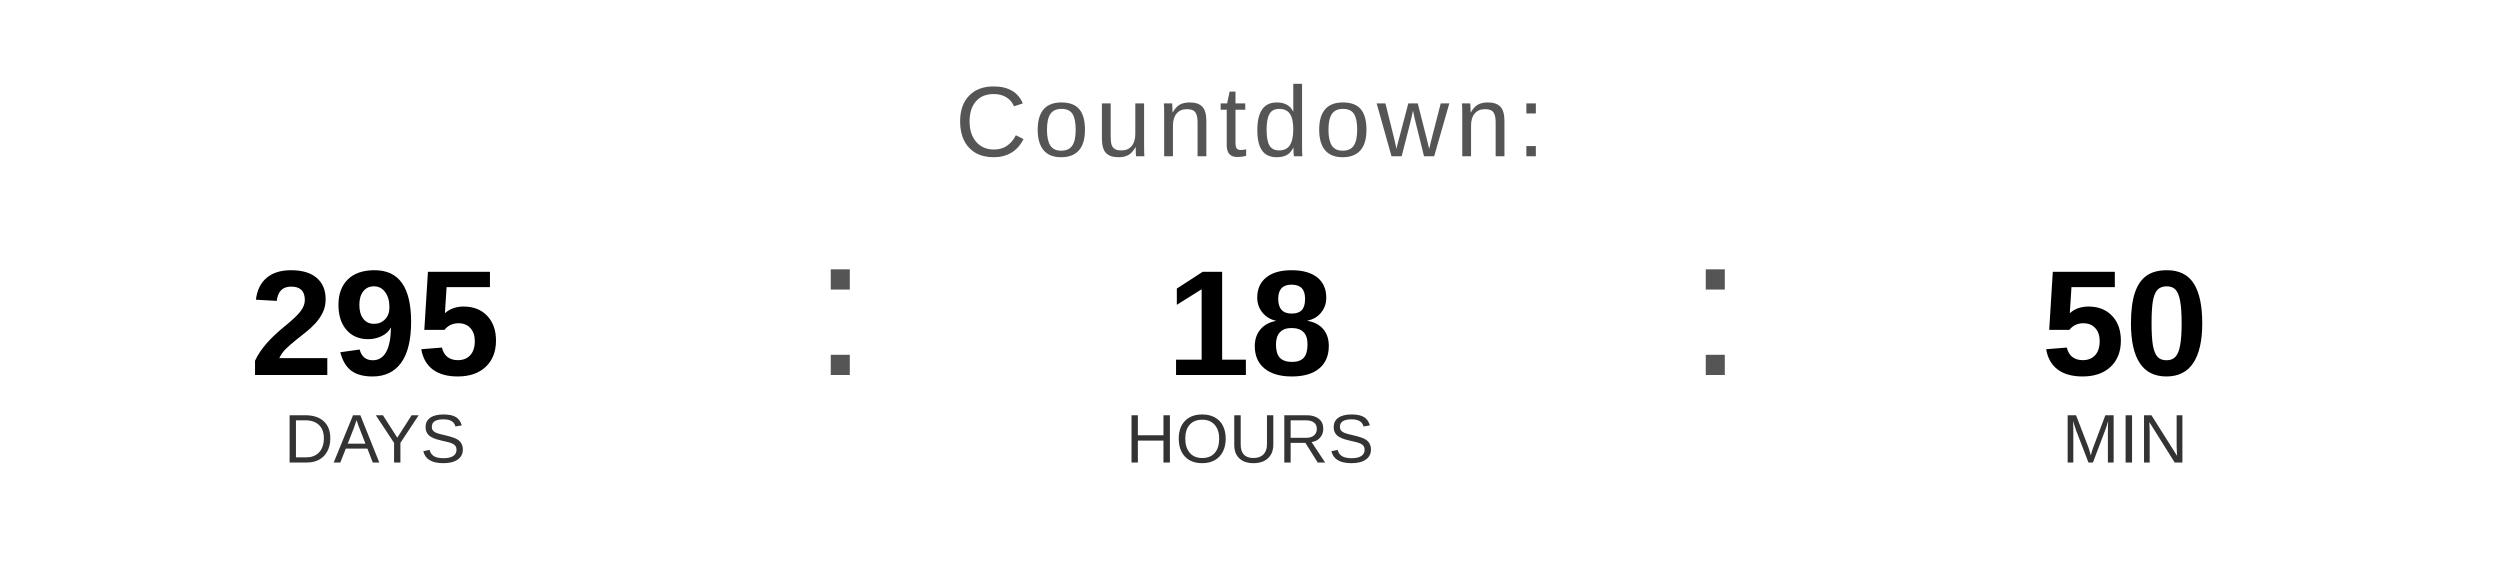
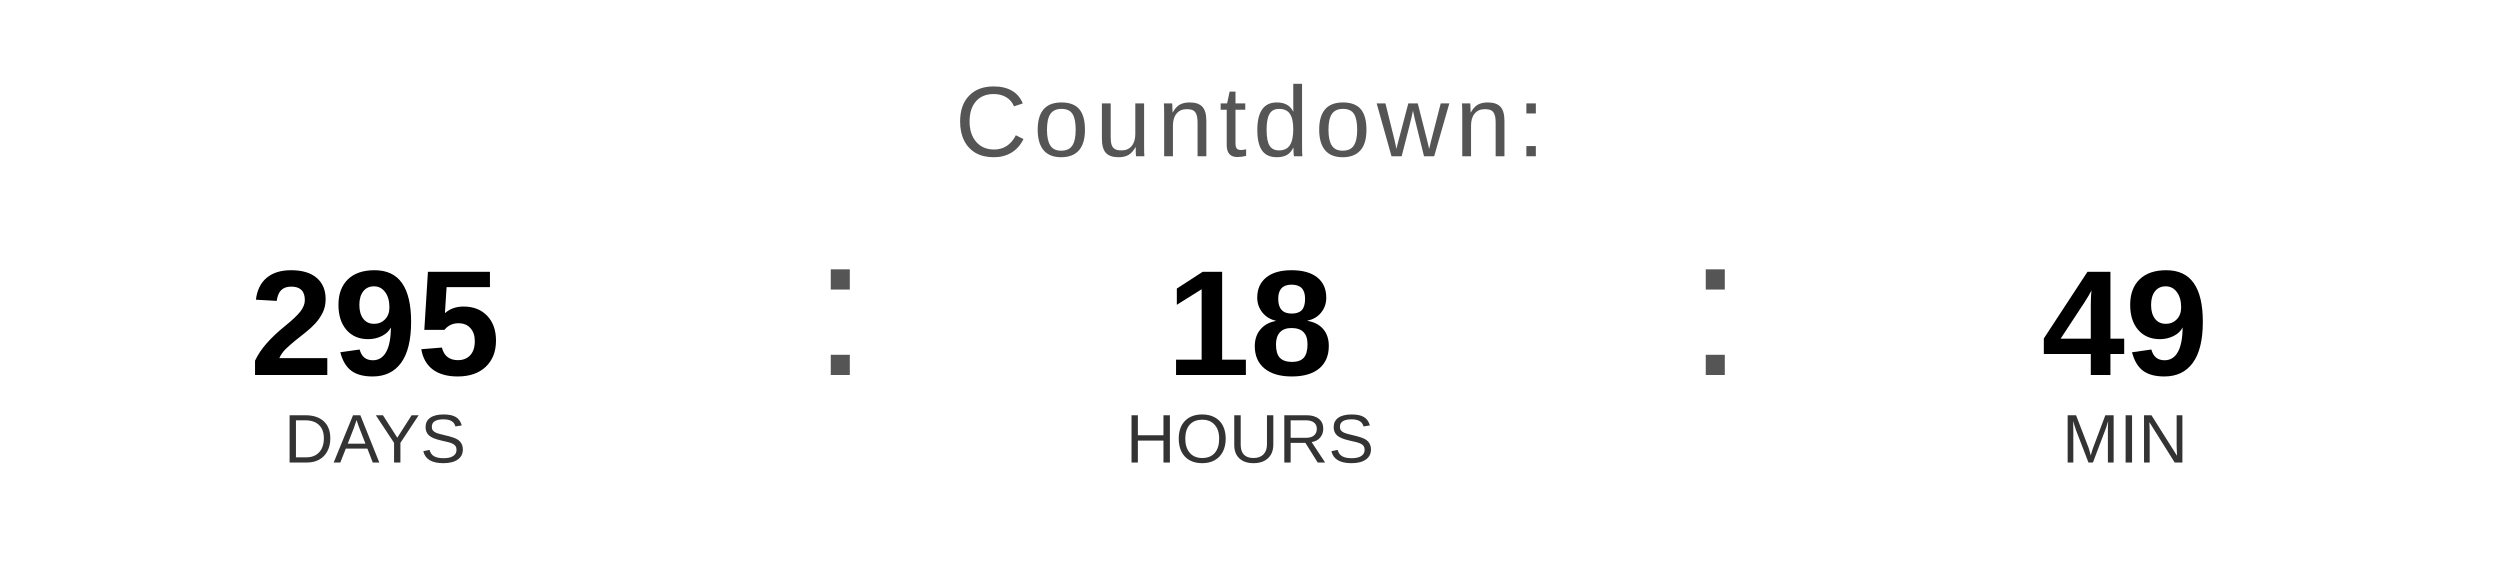
<svg xmlns="http://www.w3.org/2000/svg" width="400" height="90" viewBox="0 0 400 90">
  <text x="200" y="25" font-family="Arial, Helvetica, sans-serif" font-size="16" fill="#555555" text-anchor="middle" letter-spacing="1">
    Countdown:
  </text>
  <text x="60" y="60" font-family="Arial, Helvetica, sans-serif" font-size="24" font-weight="bold" fill="#000000" text-anchor="middle">295</text>
  <text x="60" y="74" font-family="Arial, Helvetica, sans-serif" font-size="11" fill="#333333" text-anchor="middle">DAYS</text>
  <text x="130" y="60" font-family="Arial, sans-serif" font-size="32" fill="#555555">:</text>
  <text x="200" y="60" font-family="Arial, Helvetica, sans-serif" font-size="24" font-weight="bold" fill="#000000" text-anchor="middle">18</text>
  <text x="200" y="74" font-family="Arial, Helvetica, sans-serif" font-size="11" fill="#333333" text-anchor="middle">HOURS</text>
  <text x="270" y="60" font-family="Arial, sans-serif" font-size="32" fill="#555555">:</text>
-   <text x="340" y="60" font-family="Arial, Helvetica, sans-serif" font-size="24" font-weight="bold" fill="#000000" text-anchor="middle">50</text>
+   <text x="340" y="60" font-family="Arial, Helvetica, sans-serif" font-size="24" font-weight="bold" fill="#000000" text-anchor="middle">49</text>
  <text x="340" y="74" font-family="Arial, Helvetica, sans-serif" font-size="11" fill="#333333" text-anchor="middle">MIN</text>
</svg>
